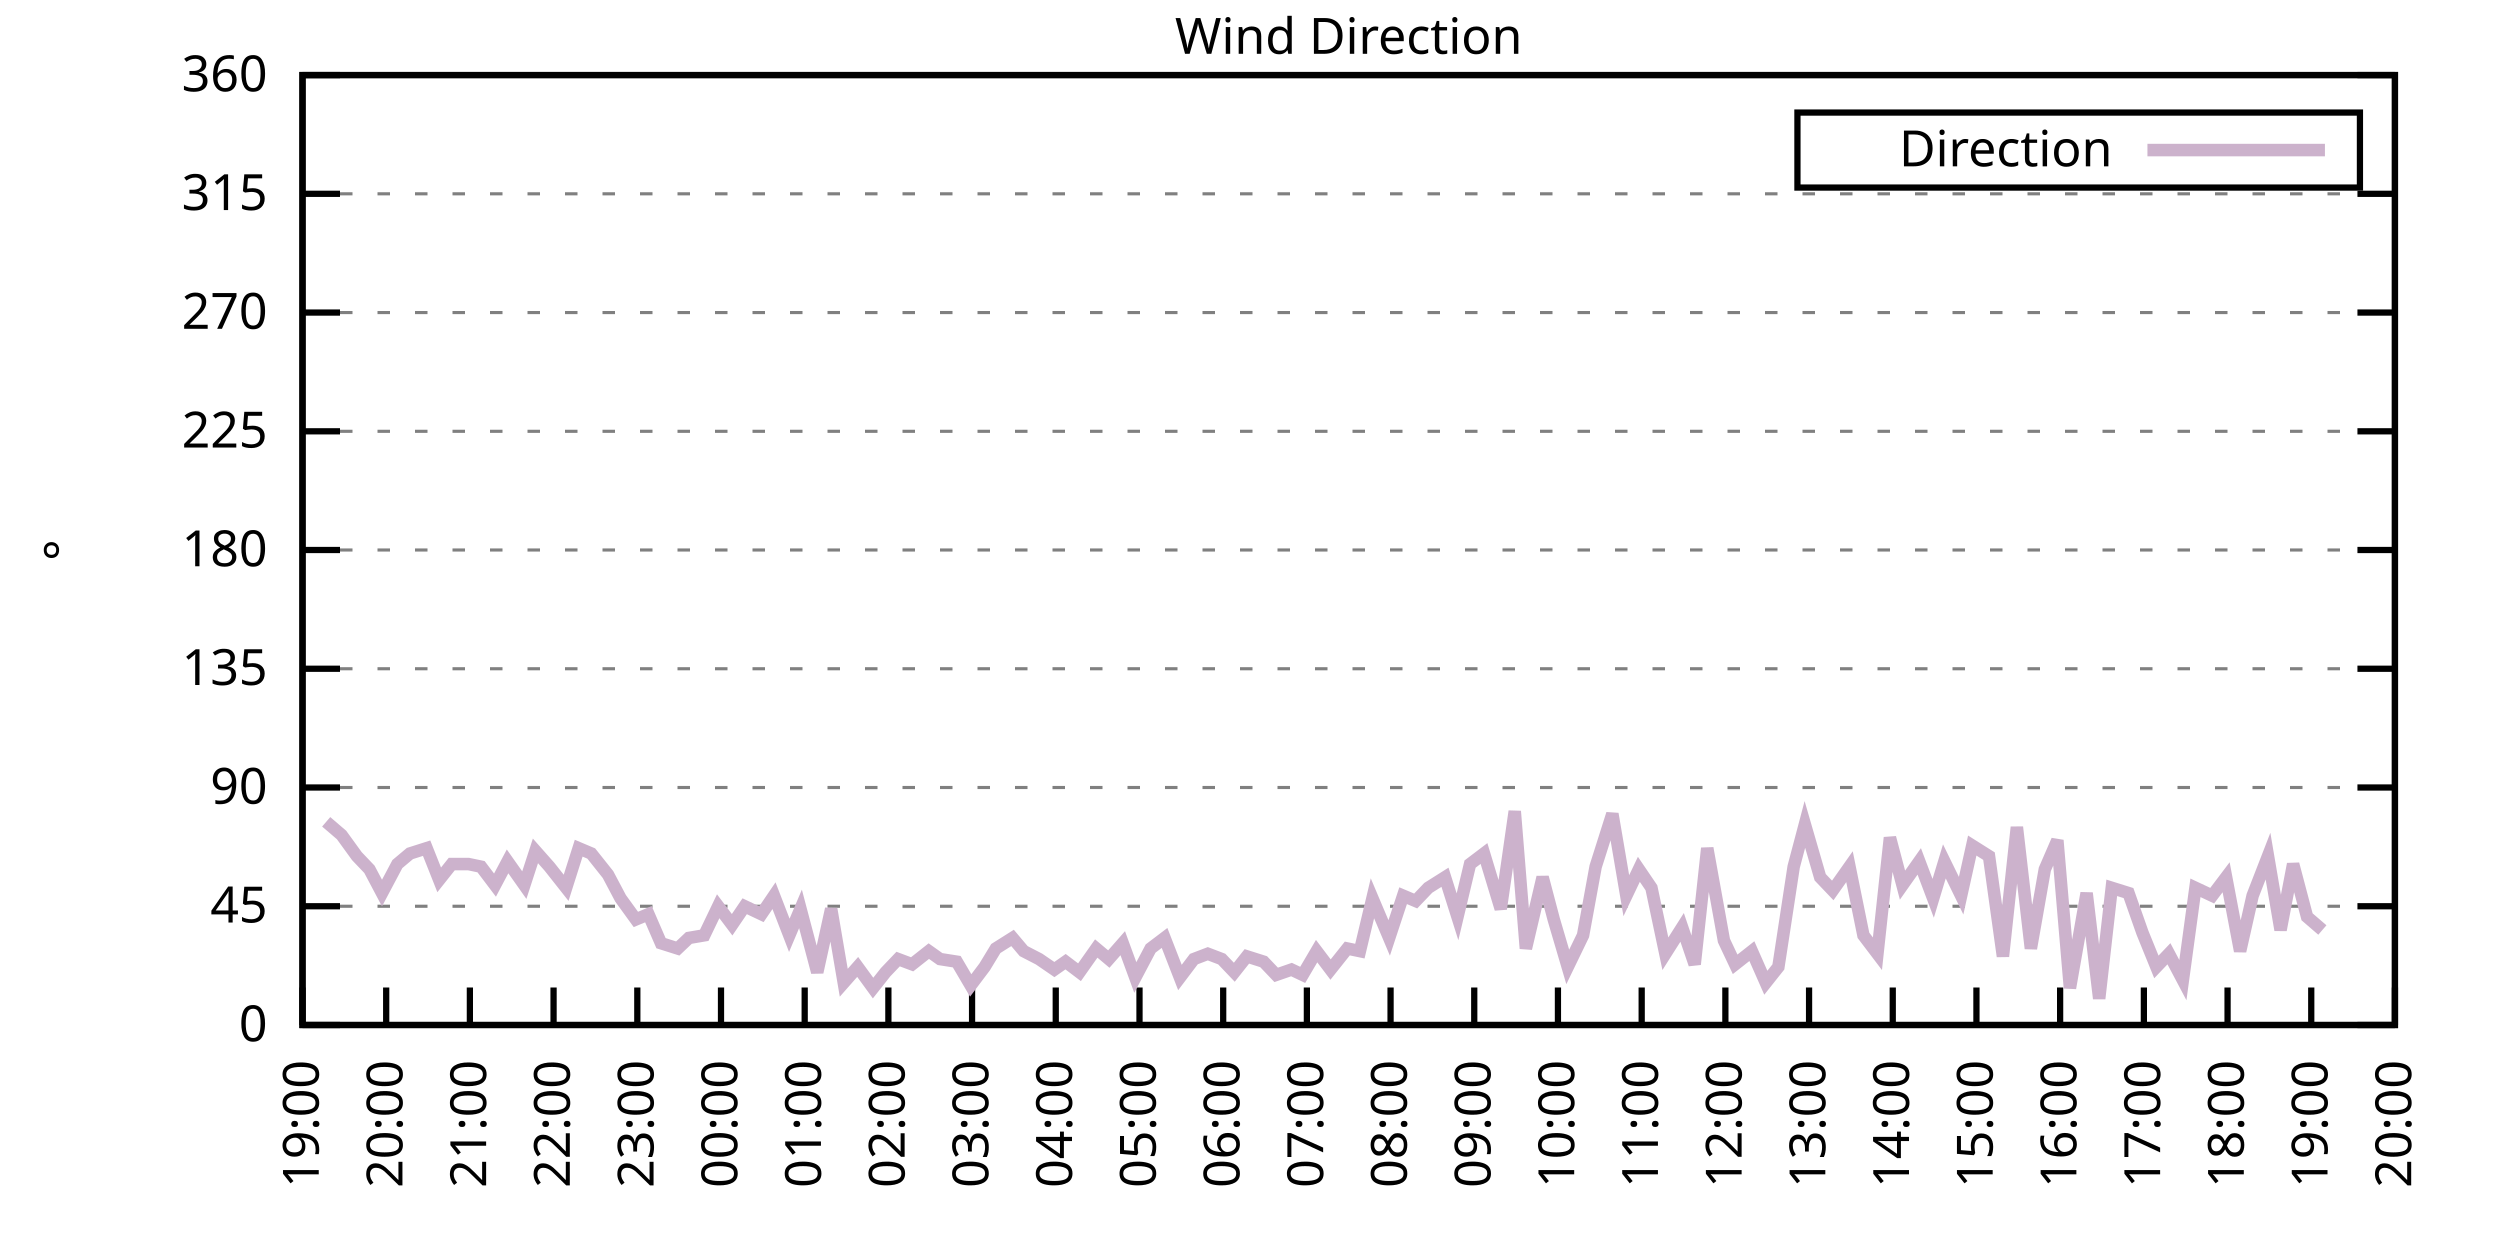
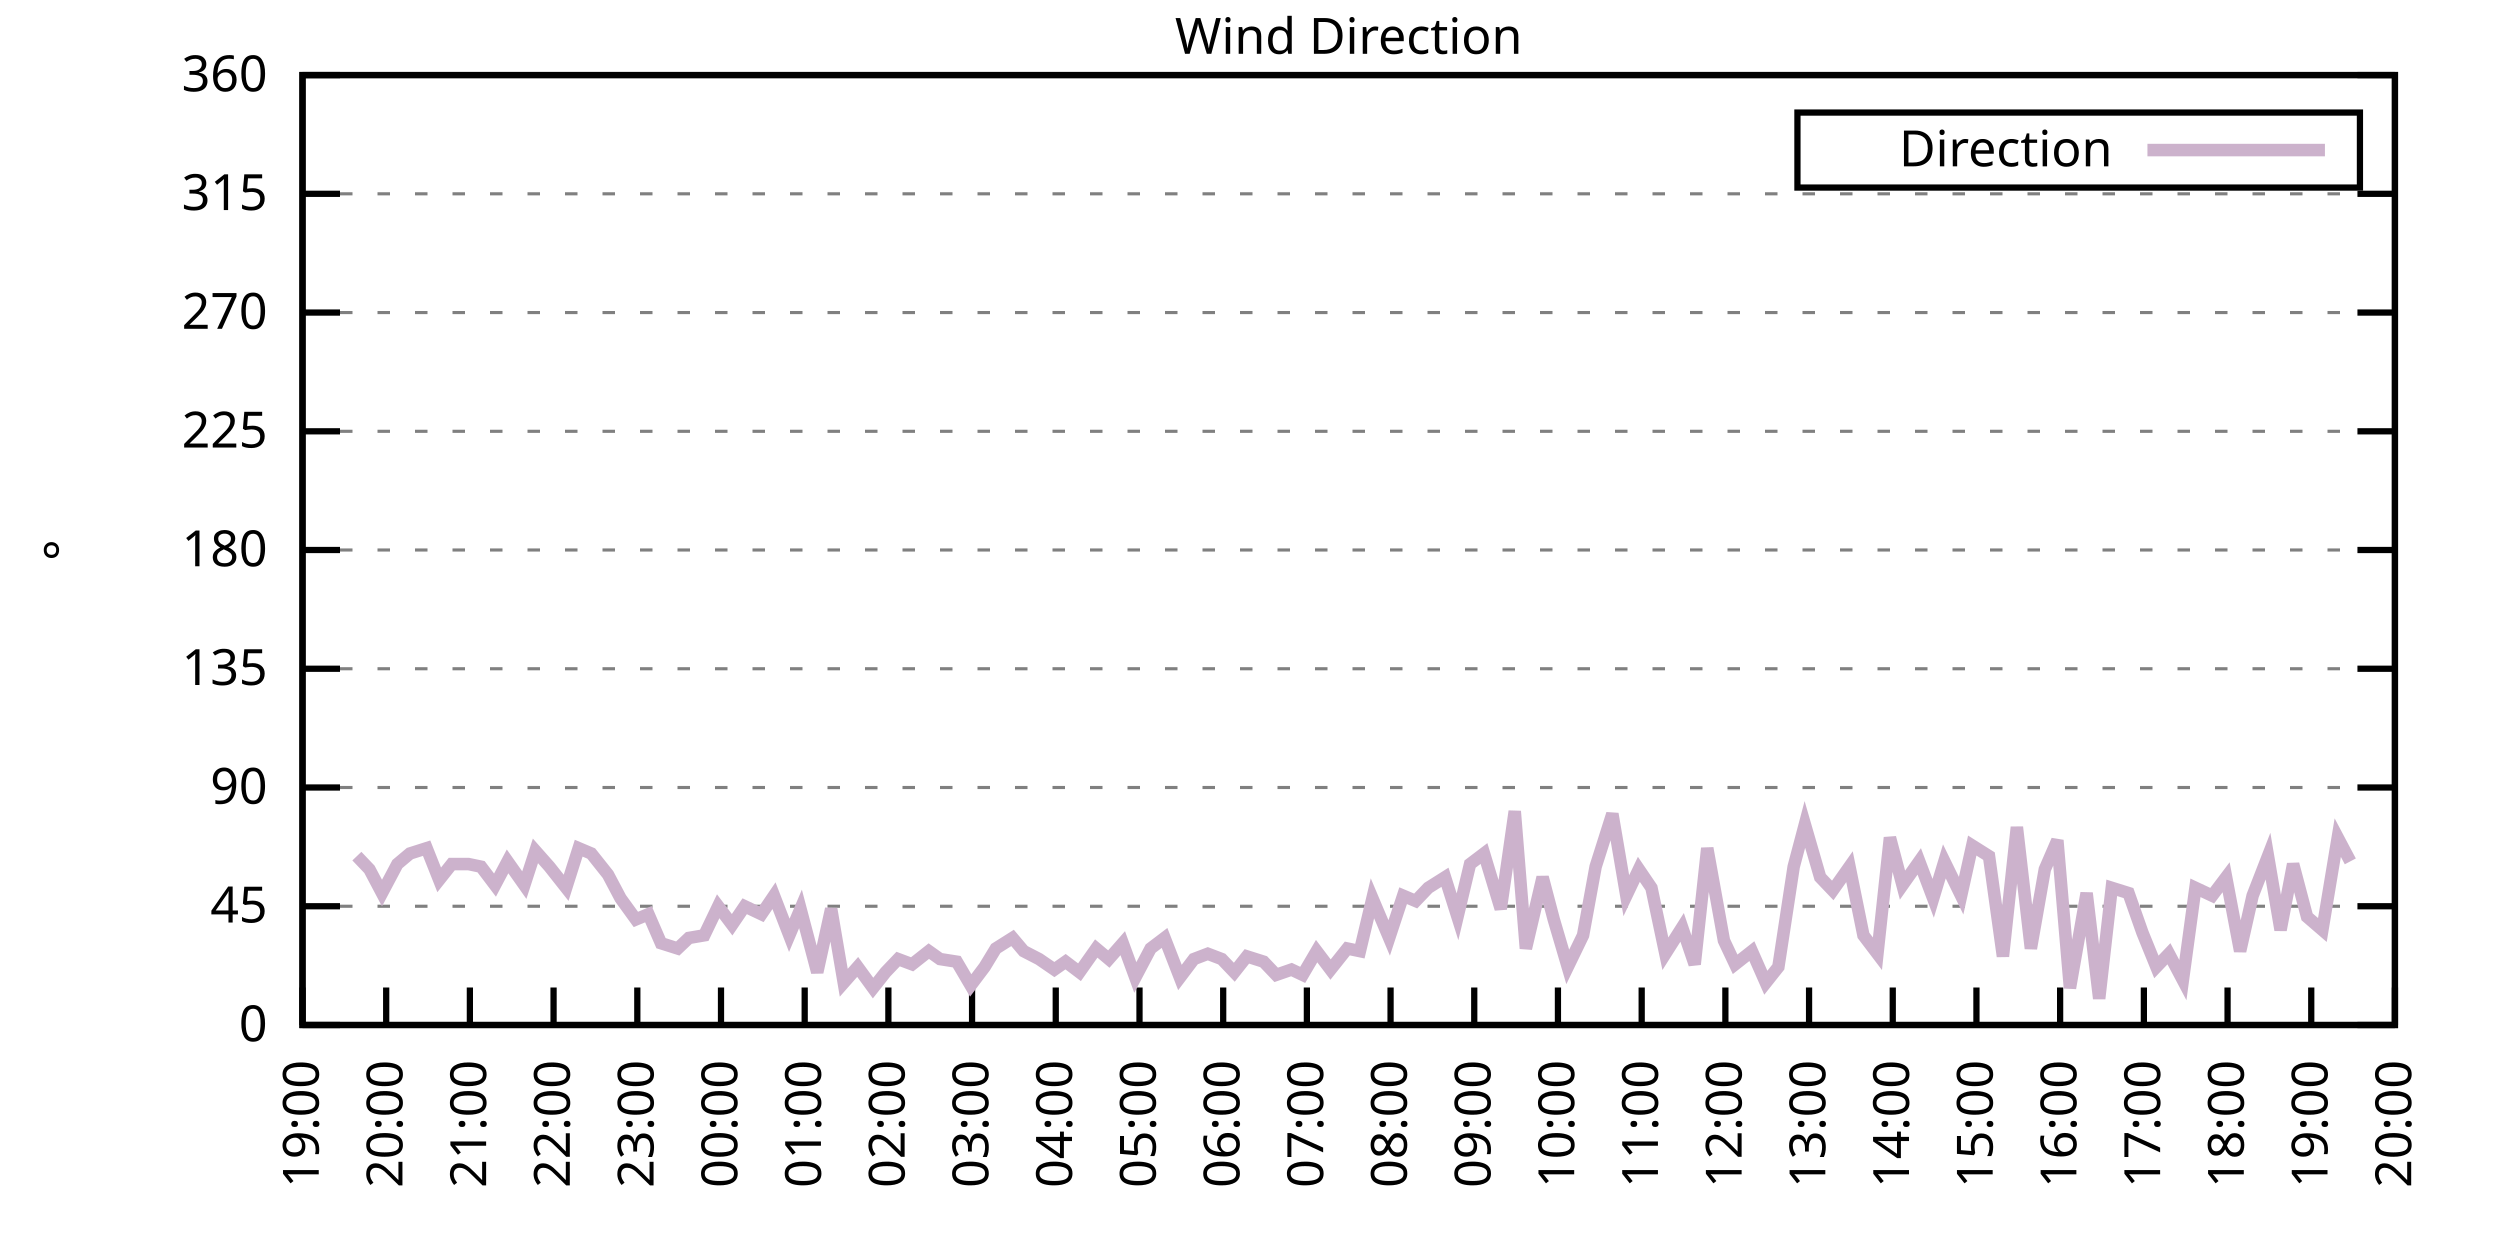
<svg xmlns="http://www.w3.org/2000/svg" xmlns:xlink="http://www.w3.org/1999/xlink" width="400" height="200" viewBox="0 0 400 200">
  <g id="gnuplot_canvas">
    <rect x="0" y="0" width="400" height="200" fill="none" />
    <defs>
      <circle id="gpDot" r="0.5" stroke-width="0.5" stroke="currentColor" />
      <path id="gpPt0" stroke-width="0.333" stroke="currentColor" d="M-1,0 h2 M0,-1 v2" />
      <path id="gpPt1" stroke-width="0.333" stroke="currentColor" d="M-1,-1 L1,1 M1,-1 L-1,1" />
      <path id="gpPt2" stroke-width="0.333" stroke="currentColor" d="M-1,0 L1,0 M0,-1 L0,1 M-1,-1 L1,1 M-1,1 L1,-1" />
      <rect id="gpPt3" stroke-width="0.333" stroke="currentColor" x="-1" y="-1" width="2" height="2" />
      <rect id="gpPt4" stroke-width="0.333" stroke="currentColor" fill="currentColor" x="-1" y="-1" width="2" height="2" />
      <circle id="gpPt5" stroke-width="0.333" stroke="currentColor" cx="0" cy="0" r="1" />
      <use xlink:href="#gpPt5" id="gpPt6" fill="currentColor" stroke="none" />
      <path id="gpPt7" stroke-width="0.333" stroke="currentColor" d="M0,-1.33 L-1.33,0.67 L1.33,0.67 z" />
      <use xlink:href="#gpPt7" id="gpPt8" fill="currentColor" stroke="none" />
      <use xlink:href="#gpPt7" id="gpPt9" stroke="currentColor" transform="rotate(180)" />
      <use xlink:href="#gpPt9" id="gpPt10" fill="currentColor" stroke="none" />
      <use xlink:href="#gpPt3" id="gpPt11" stroke="currentColor" transform="rotate(45)" />
      <use xlink:href="#gpPt11" id="gpPt12" fill="currentColor" stroke="none" />
      <path id="gpPt13" stroke-width="0.333" stroke="currentColor" d="M0,1.330 L1.265,0.411 L0.782,-1.067 L-0.782,-1.076 L-1.265,0.411 z" />
      <use xlink:href="#gpPt13" id="gpPt14" fill="currentColor" stroke="none" />
      <filter id="textbox" filterUnits="objectBoundingBox" x="0" y="0" height="1" width="1">
        <feFlood flood-color="white" flood-opacity="1" result="bgnd" />
        <feComposite in="SourceGraphic" in2="bgnd" operator="atop" />
      </filter>
      <filter id="greybox" filterUnits="objectBoundingBox" x="0" y="0" height="1" width="1">
        <feFlood flood-color="lightgrey" flood-opacity="1" result="grey" />
        <feComposite in="SourceGraphic" in2="grey" operator="atop" />
      </filter>
    </defs>
    <g fill="none" color="white" stroke="currentColor" stroke-width="1.00" stroke-linecap="butt" stroke-linejoin="miter">
</g>
    <g fill="none" color="black" stroke="currentColor" stroke-width="1.00" stroke-linecap="butt" stroke-linejoin="miter">
      <g stroke="none" shape-rendering="crispEdges">
        <polygon fill="rgb(255, 255, 255)" points="48.40,164.00 383.18,164.00 383.18,12.02 48.40,12.02 " />
      </g>
    </g>
    <g fill="none" color="black" stroke="currentColor" stroke-width="1.00" stroke-linecap="butt" stroke-linejoin="miter">
</g>
    <g fill="none" color="black" stroke="black" stroke-width="0.50" stroke-linecap="butt" stroke-linejoin="miter">
</g>
    <g fill="none" color="gray" stroke="currentColor" stroke-width="0.50" stroke-linecap="butt" stroke-linejoin="miter">
      <path stroke="gray" stroke-dasharray="2,4" class="gridline" d="M48.40,164.00 L383.19,164.00  " />
    </g>
    <g fill="none" color="gray" stroke="gray" stroke-width="1.00" stroke-linecap="butt" stroke-linejoin="miter">
</g>
    <g fill="none" color="black" stroke="currentColor" stroke-width="1.00" stroke-linecap="butt" stroke-linejoin="miter">
      <path stroke="black" d="M48.40,164.00 L54.40,164.00 M383.19,164.00 L377.19,164.00  " />
      <g transform="translate(42.80,166.60)" stroke="none" fill="black" font-family="Sans" font-size="8.00" text-anchor="end">
        <text>
          <tspan font-family="Sans"> 0</tspan>
        </text>
      </g>
    </g>
    <g fill="none" color="black" stroke="currentColor" stroke-width="1.00" stroke-linecap="butt" stroke-linejoin="miter">
</g>
    <g fill="none" color="black" stroke="black" stroke-width="0.50" stroke-linecap="butt" stroke-linejoin="miter">
</g>
    <g fill="none" color="gray" stroke="currentColor" stroke-width="0.50" stroke-linecap="butt" stroke-linejoin="miter">
      <path stroke="gray" stroke-dasharray="2,4" class="gridline" d="M48.40,145.00 L383.19,145.00  " />
    </g>
    <g fill="none" color="gray" stroke="gray" stroke-width="1.00" stroke-linecap="butt" stroke-linejoin="miter">
</g>
    <g fill="none" color="black" stroke="currentColor" stroke-width="1.00" stroke-linecap="butt" stroke-linejoin="miter">
      <path stroke="black" d="M48.40,145.00 L54.40,145.00 M383.19,145.00 L377.19,145.00  " />
      <g transform="translate(42.80,147.60)" stroke="none" fill="black" font-family="Sans" font-size="8.00" text-anchor="end">
        <text>
          <tspan font-family="Sans"> 45</tspan>
        </text>
      </g>
    </g>
    <g fill="none" color="black" stroke="currentColor" stroke-width="1.00" stroke-linecap="butt" stroke-linejoin="miter">
</g>
    <g fill="none" color="black" stroke="black" stroke-width="0.50" stroke-linecap="butt" stroke-linejoin="miter">
</g>
    <g fill="none" color="gray" stroke="currentColor" stroke-width="0.50" stroke-linecap="butt" stroke-linejoin="miter">
      <path stroke="gray" stroke-dasharray="2,4" class="gridline" d="M48.40,126.00 L383.19,126.00  " />
    </g>
    <g fill="none" color="gray" stroke="gray" stroke-width="1.00" stroke-linecap="butt" stroke-linejoin="miter">
</g>
    <g fill="none" color="black" stroke="currentColor" stroke-width="1.00" stroke-linecap="butt" stroke-linejoin="miter">
      <path stroke="black" d="M48.40,126.00 L54.40,126.00 M383.19,126.00 L377.19,126.00  " />
      <g transform="translate(42.80,128.60)" stroke="none" fill="black" font-family="Sans" font-size="8.00" text-anchor="end">
        <text>
          <tspan font-family="Sans"> 90</tspan>
        </text>
      </g>
    </g>
    <g fill="none" color="black" stroke="currentColor" stroke-width="1.00" stroke-linecap="butt" stroke-linejoin="miter">
</g>
    <g fill="none" color="black" stroke="black" stroke-width="0.50" stroke-linecap="butt" stroke-linejoin="miter">
</g>
    <g fill="none" color="gray" stroke="currentColor" stroke-width="0.50" stroke-linecap="butt" stroke-linejoin="miter">
      <path stroke="gray" stroke-dasharray="2,4" class="gridline" d="M48.40,107.00 L383.19,107.00  " />
    </g>
    <g fill="none" color="gray" stroke="gray" stroke-width="1.00" stroke-linecap="butt" stroke-linejoin="miter">
</g>
    <g fill="none" color="black" stroke="currentColor" stroke-width="1.00" stroke-linecap="butt" stroke-linejoin="miter">
      <path stroke="black" d="M48.40,107.00 L54.40,107.00 M383.19,107.00 L377.19,107.00  " />
      <g transform="translate(42.80,109.60)" stroke="none" fill="black" font-family="Sans" font-size="8.00" text-anchor="end">
        <text>
          <tspan font-family="Sans"> 135</tspan>
        </text>
      </g>
    </g>
    <g fill="none" color="black" stroke="currentColor" stroke-width="1.00" stroke-linecap="butt" stroke-linejoin="miter">
</g>
    <g fill="none" color="black" stroke="black" stroke-width="0.50" stroke-linecap="butt" stroke-linejoin="miter">
</g>
    <g fill="none" color="gray" stroke="currentColor" stroke-width="0.50" stroke-linecap="butt" stroke-linejoin="miter">
      <path stroke="gray" stroke-dasharray="2,4" class="gridline" d="M48.40,88.00 L383.19,88.00  " />
    </g>
    <g fill="none" color="gray" stroke="gray" stroke-width="1.00" stroke-linecap="butt" stroke-linejoin="miter">
</g>
    <g fill="none" color="black" stroke="currentColor" stroke-width="1.00" stroke-linecap="butt" stroke-linejoin="miter">
      <path stroke="black" d="M48.40,88.00 L54.40,88.00 M383.19,88.00 L377.19,88.00  " />
      <g transform="translate(42.80,90.60)" stroke="none" fill="black" font-family="Sans" font-size="8.00" text-anchor="end">
        <text>
          <tspan font-family="Sans"> 180</tspan>
        </text>
      </g>
    </g>
    <g fill="none" color="black" stroke="currentColor" stroke-width="1.00" stroke-linecap="butt" stroke-linejoin="miter">
</g>
    <g fill="none" color="black" stroke="black" stroke-width="0.50" stroke-linecap="butt" stroke-linejoin="miter">
</g>
    <g fill="none" color="gray" stroke="currentColor" stroke-width="0.50" stroke-linecap="butt" stroke-linejoin="miter">
      <path stroke="gray" stroke-dasharray="2,4" class="gridline" d="M48.40,69.01 L383.19,69.01  " />
    </g>
    <g fill="none" color="gray" stroke="gray" stroke-width="1.00" stroke-linecap="butt" stroke-linejoin="miter">
</g>
    <g fill="none" color="black" stroke="currentColor" stroke-width="1.00" stroke-linecap="butt" stroke-linejoin="miter">
      <path stroke="black" d="M48.40,69.01 L54.40,69.01 M383.19,69.01 L377.19,69.01  " />
      <g transform="translate(42.80,71.61)" stroke="none" fill="black" font-family="Sans" font-size="8.00" text-anchor="end">
        <text>
          <tspan font-family="Sans"> 225</tspan>
        </text>
      </g>
    </g>
    <g fill="none" color="black" stroke="currentColor" stroke-width="1.00" stroke-linecap="butt" stroke-linejoin="miter">
</g>
    <g fill="none" color="black" stroke="black" stroke-width="0.50" stroke-linecap="butt" stroke-linejoin="miter">
</g>
    <g fill="none" color="gray" stroke="currentColor" stroke-width="0.50" stroke-linecap="butt" stroke-linejoin="miter">
      <path stroke="gray" stroke-dasharray="2,4" class="gridline" d="M48.40,50.01 L383.19,50.01  " />
    </g>
    <g fill="none" color="gray" stroke="gray" stroke-width="1.00" stroke-linecap="butt" stroke-linejoin="miter">
</g>
    <g fill="none" color="black" stroke="currentColor" stroke-width="1.00" stroke-linecap="butt" stroke-linejoin="miter">
      <path stroke="black" d="M48.40,50.01 L54.40,50.01 M383.19,50.01 L377.19,50.01  " />
      <g transform="translate(42.80,52.61)" stroke="none" fill="black" font-family="Sans" font-size="8.00" text-anchor="end">
        <text>
          <tspan font-family="Sans"> 270</tspan>
        </text>
      </g>
    </g>
    <g fill="none" color="black" stroke="currentColor" stroke-width="1.00" stroke-linecap="butt" stroke-linejoin="miter">
</g>
    <g fill="none" color="black" stroke="black" stroke-width="0.50" stroke-linecap="butt" stroke-linejoin="miter">
</g>
    <g fill="none" color="gray" stroke="currentColor" stroke-width="0.50" stroke-linecap="butt" stroke-linejoin="miter">
      <path stroke="gray" stroke-dasharray="2,4" class="gridline" d="M48.40,31.01 L383.19,31.01  " />
    </g>
    <g fill="none" color="gray" stroke="gray" stroke-width="1.00" stroke-linecap="butt" stroke-linejoin="miter">
</g>
    <g fill="none" color="black" stroke="currentColor" stroke-width="1.00" stroke-linecap="butt" stroke-linejoin="miter">
      <path stroke="black" d="M48.40,31.01 L54.40,31.01 M383.19,31.01 L377.19,31.01  " />
      <g transform="translate(42.80,33.61)" stroke="none" fill="black" font-family="Sans" font-size="8.00" text-anchor="end">
        <text>
          <tspan font-family="Sans"> 315</tspan>
        </text>
      </g>
    </g>
    <g fill="none" color="black" stroke="currentColor" stroke-width="1.00" stroke-linecap="butt" stroke-linejoin="miter">
</g>
    <g fill="none" color="black" stroke="black" stroke-width="0.50" stroke-linecap="butt" stroke-linejoin="miter">
</g>
    <g fill="none" color="gray" stroke="currentColor" stroke-width="0.50" stroke-linecap="butt" stroke-linejoin="miter">
      <path stroke="gray" stroke-dasharray="2,4" class="gridline" d="M48.40,12.01 L383.19,12.01  " />
    </g>
    <g fill="none" color="gray" stroke="gray" stroke-width="1.00" stroke-linecap="butt" stroke-linejoin="miter">
</g>
    <g fill="none" color="black" stroke="currentColor" stroke-width="1.00" stroke-linecap="butt" stroke-linejoin="miter">
      <path stroke="black" d="M48.40,12.01 L54.40,12.01 M383.19,12.01 L377.19,12.01  " />
      <g transform="translate(42.80,14.61)" stroke="none" fill="black" font-family="Sans" font-size="8.00" text-anchor="end">
        <text>
          <tspan font-family="Sans"> 360</tspan>
        </text>
      </g>
    </g>
    <g fill="none" color="black" stroke="currentColor" stroke-width="1.00" stroke-linecap="butt" stroke-linejoin="miter">
      <path stroke="black" d="M48.40,164.00 L48.40,158.00  " />
      <g transform="translate(51.00,169.60) rotate(270.00)" stroke="none" fill="black" font-family="Sans" font-size="8.00" text-anchor="end">
        <text>
          <tspan font-family="Sans">19:00</tspan>
        </text>
      </g>
    </g>
    <g fill="none" color="black" stroke="currentColor" stroke-width="1.00" stroke-linecap="butt" stroke-linejoin="miter">
      <path stroke="black" d="M61.79,164.00 L61.79,158.00  " />
      <g transform="translate(64.39,169.60) rotate(270.00)" stroke="none" fill="black" font-family="Sans" font-size="8.00" text-anchor="end">
        <text>
          <tspan font-family="Sans">20:00</tspan>
        </text>
      </g>
    </g>
    <g fill="none" color="black" stroke="currentColor" stroke-width="1.00" stroke-linecap="butt" stroke-linejoin="miter">
      <path stroke="black" d="M75.18,164.00 L75.18,158.00  " />
      <g transform="translate(77.78,169.60) rotate(270.00)" stroke="none" fill="black" font-family="Sans" font-size="8.00" text-anchor="end">
        <text>
          <tspan font-family="Sans">21:00</tspan>
        </text>
      </g>
    </g>
    <g fill="none" color="black" stroke="currentColor" stroke-width="1.00" stroke-linecap="butt" stroke-linejoin="miter">
      <path stroke="black" d="M88.57,164.00 L88.57,158.00  " />
      <g transform="translate(91.17,169.60) rotate(270.00)" stroke="none" fill="black" font-family="Sans" font-size="8.00" text-anchor="end">
        <text>
          <tspan font-family="Sans">22:00</tspan>
        </text>
      </g>
    </g>
    <g fill="none" color="black" stroke="currentColor" stroke-width="1.00" stroke-linecap="butt" stroke-linejoin="miter">
      <path stroke="black" d="M101.97,164.00 L101.97,158.00  " />
      <g transform="translate(104.57,169.60) rotate(270.00)" stroke="none" fill="black" font-family="Sans" font-size="8.00" text-anchor="end">
        <text>
          <tspan font-family="Sans">23:00</tspan>
        </text>
      </g>
    </g>
    <g fill="none" color="black" stroke="currentColor" stroke-width="1.00" stroke-linecap="butt" stroke-linejoin="miter">
      <path stroke="black" d="M115.36,164.00 L115.36,158.00  " />
      <g transform="translate(117.96,169.60) rotate(270.00)" stroke="none" fill="black" font-family="Sans" font-size="8.00" text-anchor="end">
        <text>
          <tspan font-family="Sans">00:00</tspan>
        </text>
      </g>
    </g>
    <g fill="none" color="black" stroke="currentColor" stroke-width="1.00" stroke-linecap="butt" stroke-linejoin="miter">
      <path stroke="black" d="M128.75,164.00 L128.75,158.00  " />
      <g transform="translate(131.35,169.60) rotate(270.00)" stroke="none" fill="black" font-family="Sans" font-size="8.00" text-anchor="end">
        <text>
          <tspan font-family="Sans">01:00</tspan>
        </text>
      </g>
    </g>
    <g fill="none" color="black" stroke="currentColor" stroke-width="1.00" stroke-linecap="butt" stroke-linejoin="miter">
      <path stroke="black" d="M142.14,164.00 L142.14,158.00  " />
      <g transform="translate(144.74,169.60) rotate(270.00)" stroke="none" fill="black" font-family="Sans" font-size="8.00" text-anchor="end">
        <text>
          <tspan font-family="Sans">02:00</tspan>
        </text>
      </g>
    </g>
    <g fill="none" color="black" stroke="currentColor" stroke-width="1.00" stroke-linecap="butt" stroke-linejoin="miter">
      <path stroke="black" d="M155.53,164.00 L155.53,158.00  " />
      <g transform="translate(158.13,169.60) rotate(270.00)" stroke="none" fill="black" font-family="Sans" font-size="8.00" text-anchor="end">
        <text>
          <tspan font-family="Sans">03:00</tspan>
        </text>
      </g>
    </g>
    <g fill="none" color="black" stroke="currentColor" stroke-width="1.00" stroke-linecap="butt" stroke-linejoin="miter">
      <path stroke="black" d="M168.92,164.00 L168.92,158.00  " />
      <g transform="translate(171.52,169.60) rotate(270.00)" stroke="none" fill="black" font-family="Sans" font-size="8.00" text-anchor="end">
        <text>
          <tspan font-family="Sans">04:00</tspan>
        </text>
      </g>
    </g>
    <g fill="none" color="black" stroke="currentColor" stroke-width="1.00" stroke-linecap="butt" stroke-linejoin="miter">
      <path stroke="black" d="M182.32,164.00 L182.32,158.00  " />
      <g transform="translate(184.92,169.60) rotate(270.00)" stroke="none" fill="black" font-family="Sans" font-size="8.00" text-anchor="end">
        <text>
          <tspan font-family="Sans">05:00</tspan>
        </text>
      </g>
    </g>
    <g fill="none" color="black" stroke="currentColor" stroke-width="1.00" stroke-linecap="butt" stroke-linejoin="miter">
      <path stroke="black" d="M195.71,164.00 L195.71,158.00  " />
      <g transform="translate(198.31,169.60) rotate(270.00)" stroke="none" fill="black" font-family="Sans" font-size="8.00" text-anchor="end">
        <text>
          <tspan font-family="Sans">06:00</tspan>
        </text>
      </g>
    </g>
    <g fill="none" color="black" stroke="currentColor" stroke-width="1.00" stroke-linecap="butt" stroke-linejoin="miter">
      <path stroke="black" d="M209.10,164.00 L209.10,158.00  " />
      <g transform="translate(211.70,169.60) rotate(270.00)" stroke="none" fill="black" font-family="Sans" font-size="8.00" text-anchor="end">
        <text>
          <tspan font-family="Sans">07:00</tspan>
        </text>
      </g>
    </g>
    <g fill="none" color="black" stroke="currentColor" stroke-width="1.00" stroke-linecap="butt" stroke-linejoin="miter">
      <path stroke="black" d="M222.49,164.00 L222.49,158.00  " />
      <g transform="translate(225.09,169.60) rotate(270.00)" stroke="none" fill="black" font-family="Sans" font-size="8.00" text-anchor="end">
        <text>
          <tspan font-family="Sans">08:00</tspan>
        </text>
      </g>
    </g>
    <g fill="none" color="black" stroke="currentColor" stroke-width="1.00" stroke-linecap="butt" stroke-linejoin="miter">
      <path stroke="black" d="M235.88,164.00 L235.88,158.00  " />
      <g transform="translate(238.48,169.60) rotate(270.00)" stroke="none" fill="black" font-family="Sans" font-size="8.00" text-anchor="end">
        <text>
          <tspan font-family="Sans">09:00</tspan>
        </text>
      </g>
    </g>
    <g fill="none" color="black" stroke="currentColor" stroke-width="1.00" stroke-linecap="butt" stroke-linejoin="miter">
      <path stroke="black" d="M249.27,164.00 L249.27,158.00  " />
      <g transform="translate(251.87,169.60) rotate(270.00)" stroke="none" fill="black" font-family="Sans" font-size="8.00" text-anchor="end">
        <text>
          <tspan font-family="Sans">10:00</tspan>
        </text>
      </g>
    </g>
    <g fill="none" color="black" stroke="currentColor" stroke-width="1.00" stroke-linecap="butt" stroke-linejoin="miter">
      <path stroke="black" d="M262.67,164.00 L262.67,158.00  " />
      <g transform="translate(265.27,169.60) rotate(270.00)" stroke="none" fill="black" font-family="Sans" font-size="8.00" text-anchor="end">
        <text>
          <tspan font-family="Sans">11:00</tspan>
        </text>
      </g>
    </g>
    <g fill="none" color="black" stroke="currentColor" stroke-width="1.00" stroke-linecap="butt" stroke-linejoin="miter">
      <path stroke="black" d="M276.06,164.00 L276.06,158.00  " />
      <g transform="translate(278.66,169.60) rotate(270.00)" stroke="none" fill="black" font-family="Sans" font-size="8.00" text-anchor="end">
        <text>
          <tspan font-family="Sans">12:00</tspan>
        </text>
      </g>
    </g>
    <g fill="none" color="black" stroke="currentColor" stroke-width="1.00" stroke-linecap="butt" stroke-linejoin="miter">
      <path stroke="black" d="M289.45,164.00 L289.45,158.00  " />
      <g transform="translate(292.05,169.60) rotate(270.00)" stroke="none" fill="black" font-family="Sans" font-size="8.00" text-anchor="end">
        <text>
          <tspan font-family="Sans">13:00</tspan>
        </text>
      </g>
    </g>
    <g fill="none" color="black" stroke="currentColor" stroke-width="1.00" stroke-linecap="butt" stroke-linejoin="miter">
      <path stroke="black" d="M302.84,164.00 L302.84,158.00  " />
      <g transform="translate(305.44,169.60) rotate(270.00)" stroke="none" fill="black" font-family="Sans" font-size="8.00" text-anchor="end">
        <text>
          <tspan font-family="Sans">14:00</tspan>
        </text>
      </g>
    </g>
    <g fill="none" color="black" stroke="currentColor" stroke-width="1.00" stroke-linecap="butt" stroke-linejoin="miter">
      <path stroke="black" d="M316.23,164.00 L316.23,158.00  " />
      <g transform="translate(318.83,169.60) rotate(270.00)" stroke="none" fill="black" font-family="Sans" font-size="8.00" text-anchor="end">
        <text>
          <tspan font-family="Sans">15:00</tspan>
        </text>
      </g>
    </g>
    <g fill="none" color="black" stroke="currentColor" stroke-width="1.00" stroke-linecap="butt" stroke-linejoin="miter">
      <path stroke="black" d="M329.62,164.00 L329.62,158.00  " />
      <g transform="translate(332.22,169.60) rotate(270.00)" stroke="none" fill="black" font-family="Sans" font-size="8.00" text-anchor="end">
        <text>
          <tspan font-family="Sans">16:00</tspan>
        </text>
      </g>
    </g>
    <g fill="none" color="black" stroke="currentColor" stroke-width="1.00" stroke-linecap="butt" stroke-linejoin="miter">
      <path stroke="black" d="M343.02,164.00 L343.02,158.00  " />
      <g transform="translate(345.62,169.60) rotate(270.00)" stroke="none" fill="black" font-family="Sans" font-size="8.00" text-anchor="end">
        <text>
          <tspan font-family="Sans">17:00</tspan>
        </text>
      </g>
    </g>
    <g fill="none" color="black" stroke="currentColor" stroke-width="1.00" stroke-linecap="butt" stroke-linejoin="miter">
      <path stroke="black" d="M356.41,164.00 L356.41,158.00  " />
      <g transform="translate(359.01,169.60) rotate(270.00)" stroke="none" fill="black" font-family="Sans" font-size="8.00" text-anchor="end">
        <text>
          <tspan font-family="Sans">18:00</tspan>
        </text>
      </g>
    </g>
    <g fill="none" color="black" stroke="currentColor" stroke-width="1.00" stroke-linecap="butt" stroke-linejoin="miter">
      <path stroke="black" d="M369.80,164.00 L369.80,158.00  " />
      <g transform="translate(372.40,169.60) rotate(270.00)" stroke="none" fill="black" font-family="Sans" font-size="8.00" text-anchor="end">
        <text>
          <tspan font-family="Sans">19:00</tspan>
        </text>
      </g>
    </g>
    <g fill="none" color="black" stroke="currentColor" stroke-width="1.00" stroke-linecap="butt" stroke-linejoin="miter">
      <path stroke="black" d="M383.19,164.00 L383.19,158.00  " />
      <g transform="translate(385.79,169.60) rotate(270.00)" stroke="none" fill="black" font-family="Sans" font-size="8.00" text-anchor="end">
        <text>
          <tspan font-family="Sans">20:00</tspan>
        </text>
      </g>
    </g>
    <g fill="none" color="black" stroke="currentColor" stroke-width="1.00" stroke-linecap="butt" stroke-linejoin="miter">
</g>
    <g fill="none" color="black" stroke="currentColor" stroke-width="1.00" stroke-linecap="butt" stroke-linejoin="miter">
      <path stroke="black" d="M48.40,12.01 L48.40,164.00 L383.19,164.00 L383.19,12.01 L48.40,12.01 Z  " />
    </g>
    <g fill="none" color="black" stroke="currentColor" stroke-width="1.00" stroke-linecap="butt" stroke-linejoin="miter">
</g>
    <g fill="none" color="black" stroke="currentColor" stroke-width="1.00" stroke-linecap="butt" stroke-linejoin="miter">
      <path stroke="black" d="M287.59,30.01 L287.59,18.01 L377.59,18.01 L377.59,30.01 L287.59,30.01 Z  " />
    </g>
    <g id="Wind_direction_plot_1">
      <g fill="none" color="white" stroke="black" stroke-width="2.00" stroke-linecap="butt" stroke-linejoin="miter">
</g>
      <g fill="none" color="black" stroke="currentColor" stroke-width="2.00" stroke-linecap="butt" stroke-linejoin="miter">
        <g transform="translate(337.99,26.61)" stroke="none" fill="black" font-family="Sans" font-size="8.00" text-anchor="end">
          <text>
            <tspan font-family="Sans">Direction</tspan>
          </text>
        </g>
      </g>
      <g fill="none" color="black" stroke="currentColor" stroke-width="2.00" stroke-linecap="butt" stroke-linejoin="miter">
-         <path stroke="rgb(204, 178, 204)" d="M343.59,24.01 L371.99,24.01 M52.19,131.49 L54.65,133.60 L57.10,136.98 L59.11,139.09 L61.12,142.89 L63.58,138.25   L65.59,136.56 L68.26,135.71 L70.27,140.78 L72.28,138.25 L74.96,138.25 L76.97,138.67 L79.20,141.62 L81.21,137.82   L83.89,141.62 L85.67,136.14 L87.91,138.67 L90.58,142.05 L92.59,135.71 L94.60,136.56 L97.28,139.93 L99.29,143.73   L101.74,147.11 L103.75,146.27 L105.76,150.91 L108.44,151.76 L110.22,150.07 L112.68,149.65 L114.91,145.00 L117.14,147.96   L119.15,145.00 L121.83,146.27 L123.84,143.31 L126.29,149.65 L128.08,145.42 L130.76,155.56 L132.99,145.42 L135.00,157.24   L137.23,154.71 L139.69,158.09 L141.69,155.56 L143.70,153.45 L145.94,154.29 L148.61,152.18 L150.40,153.45 L153.08,153.87   L155.31,157.67 L157.54,154.71 L159.33,151.76 L162.01,150.07 L163.79,152.18 L166.25,153.45 L168.70,155.13 L170.49,153.87   L172.72,155.56 L175.40,151.76 L177.41,153.45 L179.64,150.91 L181.65,156.40 L184.10,151.76 L186.33,150.07 L188.79,156.40   L191.02,153.45 L193.25,152.60 L195.48,153.45 L197.49,155.56 L199.50,153.02 L202.18,153.87 L204.19,155.98 L206.64,155.13   L208.43,155.98 L210.66,152.18 L212.89,155.13 L215.57,151.76 L217.58,152.18 L219.59,143.73 L222.27,150.07 L224.50,143.31   L226.51,144.16 L228.52,142.05 L231.20,140.36 L233.20,146.69 L235.21,138.25 L237.44,136.56 L240.12,145.42 L242.36,129.80   L244.14,151.76 L246.82,140.36 L248.60,147.11 L250.84,154.71 L253.29,149.65 L255.30,138.67 L257.98,130.22 L260.21,143.31   L262.22,139.09 L264.23,142.05 L266.46,152.60 L269.14,148.38 L271.15,154.29 L273.16,135.71 L275.83,150.49 L277.62,154.29   L280.30,152.18 L282.53,157.24 L284.54,154.71 L286.99,138.67 L288.78,131.91 L291.23,140.36 L293.24,142.47 L295.92,138.67   L298.15,149.65 L300.39,152.60 L302.39,134.02 L304.40,141.62 L307.08,137.82 L309.31,143.73 L311.10,137.82 L313.78,143.31   L315.56,135.29 L318.24,136.98 L320.47,153.02 L322.70,132.34 L324.94,151.76 L327.17,139.09 L329.18,134.45 L331.19,158.09   L333.86,142.89 L335.87,159.78 L337.88,142.05 L340.56,142.89 L342.79,149.22 L345.02,154.71 L347.03,152.60 L349.26,156.82   L351.27,142.05 L353.95,143.31 L356.18,140.36 L358.42,152.18 L360.42,143.31 L362.88,136.98 L364.89,148.80 L366.90,138.25   L369.13,146.69 L371.58,148.80  " />
+         <path stroke="rgb(204, 178, 204)" d="M343.59,24.01 L371.99,24.01 M57.10,136.98 L59.11,139.09 L61.12,142.89 L63.58,138.25 L65.59,136.56 L68.26,135.71   L70.27,140.78 L72.28,138.25 L74.96,138.25 L76.97,138.67 L79.20,141.62 L81.21,137.82 L83.89,141.62 L85.67,136.14   L87.91,138.67 L90.58,142.05 L92.59,135.71 L94.60,136.56 L97.28,139.93 L99.29,143.73 L101.74,147.11 L103.75,146.27   L105.76,150.91 L108.44,151.76 L110.22,150.07 L112.68,149.65 L114.91,145.00 L117.14,147.96 L119.15,145.00 L121.83,146.27   L123.84,143.31 L126.29,149.65 L128.08,145.42 L130.76,155.56 L132.99,145.42 L135.00,157.24 L137.23,154.71 L139.69,158.09   L141.69,155.56 L143.70,153.45 L145.94,154.29 L148.61,152.18 L150.40,153.45 L153.08,153.87 L155.31,157.67 L157.54,154.71   L159.33,151.76 L162.01,150.07 L163.79,152.18 L166.25,153.45 L168.70,155.13 L170.49,153.87 L172.72,155.56 L175.40,151.76   L177.41,153.45 L179.64,150.91 L181.65,156.40 L184.10,151.76 L186.33,150.07 L188.79,156.40 L191.02,153.45 L193.25,152.60   L195.48,153.45 L197.49,155.56 L199.50,153.02 L202.18,153.87 L204.19,155.98 L206.64,155.13 L208.43,155.98 L210.66,152.18   L212.89,155.13 L215.57,151.76 L217.58,152.18 L219.59,143.73 L222.27,150.07 L224.50,143.31 L226.51,144.16 L228.52,142.05   L231.20,140.36 L233.20,146.69 L235.21,138.25 L237.44,136.56 L240.12,145.42 L242.36,129.80 L244.14,151.76 L246.82,140.36   L248.60,147.11 L250.84,154.71 L253.29,149.65 L255.30,138.67 L257.98,130.22 L260.21,143.31 L262.22,139.09 L264.23,142.05   L266.46,152.60 L269.14,148.38 L271.15,154.29 L273.16,135.71 L275.83,150.49 L277.62,154.29 L280.30,152.18 L282.53,157.24   L284.54,154.71 L286.99,138.67 L288.78,131.91 L291.23,140.36 L293.24,142.47 L295.92,138.67 L298.15,149.65 L300.39,152.60   L302.39,134.02 L304.40,141.62 L307.08,137.82 L309.31,143.73 L311.10,137.82 L313.78,143.31 L315.56,135.29 L318.24,136.98   L320.47,153.02 L322.70,132.34 L324.94,151.76 L327.17,139.09 L329.18,134.45 L331.19,158.09 L333.86,142.89 L335.87,159.78   L337.88,142.05 L340.56,142.89 L342.79,149.22 L345.02,154.71 L347.03,152.60 L349.26,156.82 L351.27,142.05 L353.95,143.31   L356.18,140.36 L358.42,152.18 L360.42,143.31 L362.88,136.98 L364.89,148.80 L366.90,138.25 L369.13,146.69 L371.58,148.80   L374.04,134.02 L376.05,137.82  " />
      </g>
    </g>
    <g fill="none" color="black" stroke="currentColor" stroke-width="2.00" stroke-linecap="butt" stroke-linejoin="miter">
</g>
    <g fill="none" color="black" stroke="black" stroke-width="1.00" stroke-linecap="butt" stroke-linejoin="miter">
</g>
    <g fill="none" color="black" stroke="currentColor" stroke-width="1.00" stroke-linecap="butt" stroke-linejoin="miter">
      <path stroke="black" d="M48.40,12.01 L48.40,164.00 L383.19,164.00 L383.19,12.01 L48.40,12.01 Z  " />
      <g transform="translate(12.80,88.01) rotate(270.00)" stroke="none" fill="black" font-family="Sans" font-size="8.00" text-anchor="middle">
        <text>
          <tspan font-family="Sans">°</tspan>
        </text>
      </g>
    </g>
    <g fill="none" color="black" stroke="currentColor" stroke-width="1.00" stroke-linecap="butt" stroke-linejoin="miter">
</g>
    <g fill="none" color="black" stroke="currentColor" stroke-width="1.00" stroke-linecap="butt" stroke-linejoin="miter">
      <g transform="translate(215.79,8.61)" stroke="none" fill="black" font-family="Sans" font-size="8.00" text-anchor="middle">
        <text>
          <tspan font-family="Sans">Wind Direction</tspan>
        </text>
      </g>
    </g>
    <g fill="none" color="black" stroke="currentColor" stroke-width="1.00" stroke-linecap="butt" stroke-linejoin="miter">
</g>
  </g>
</svg>
